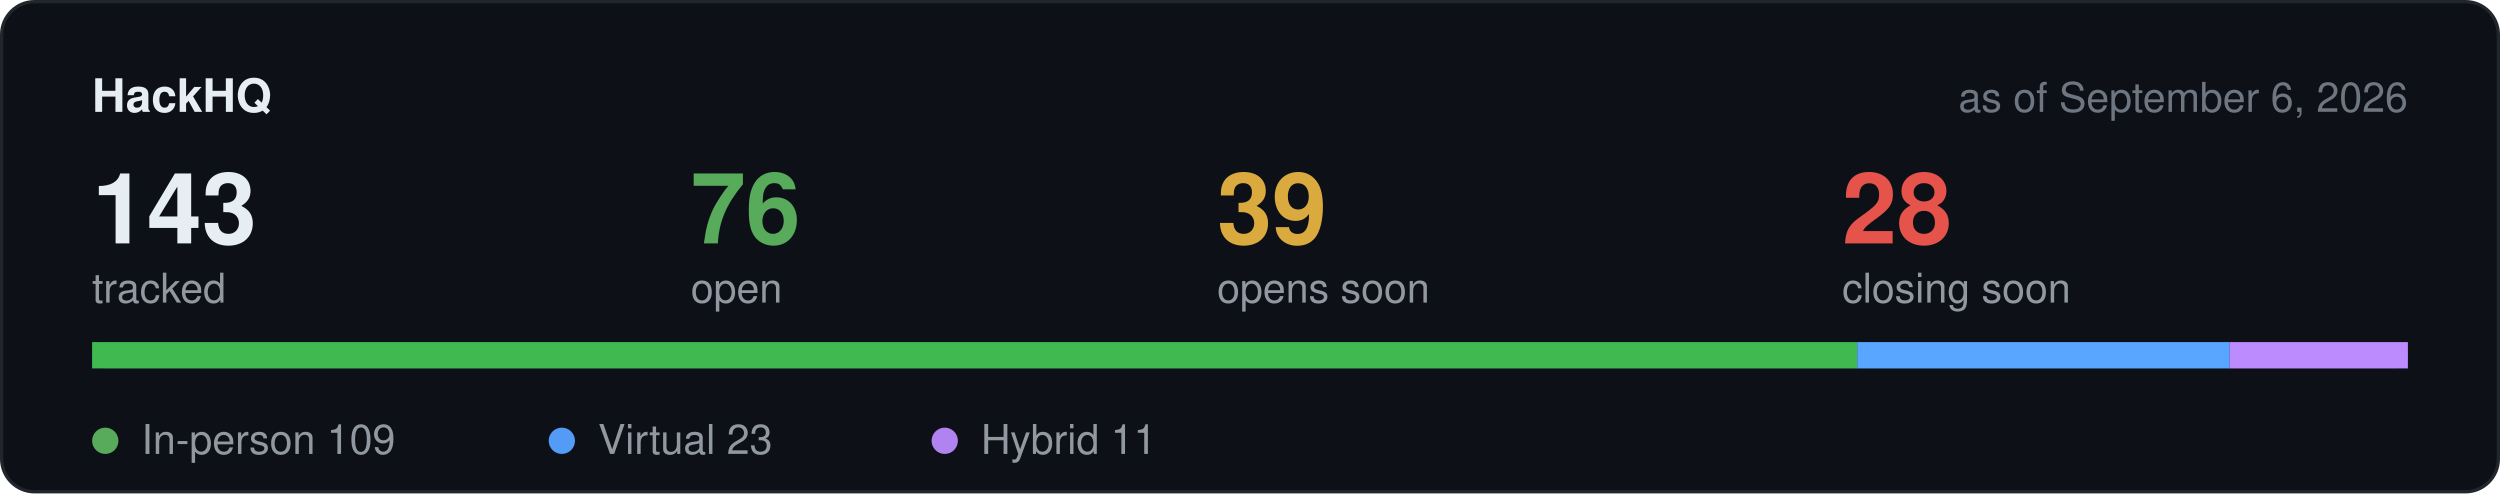
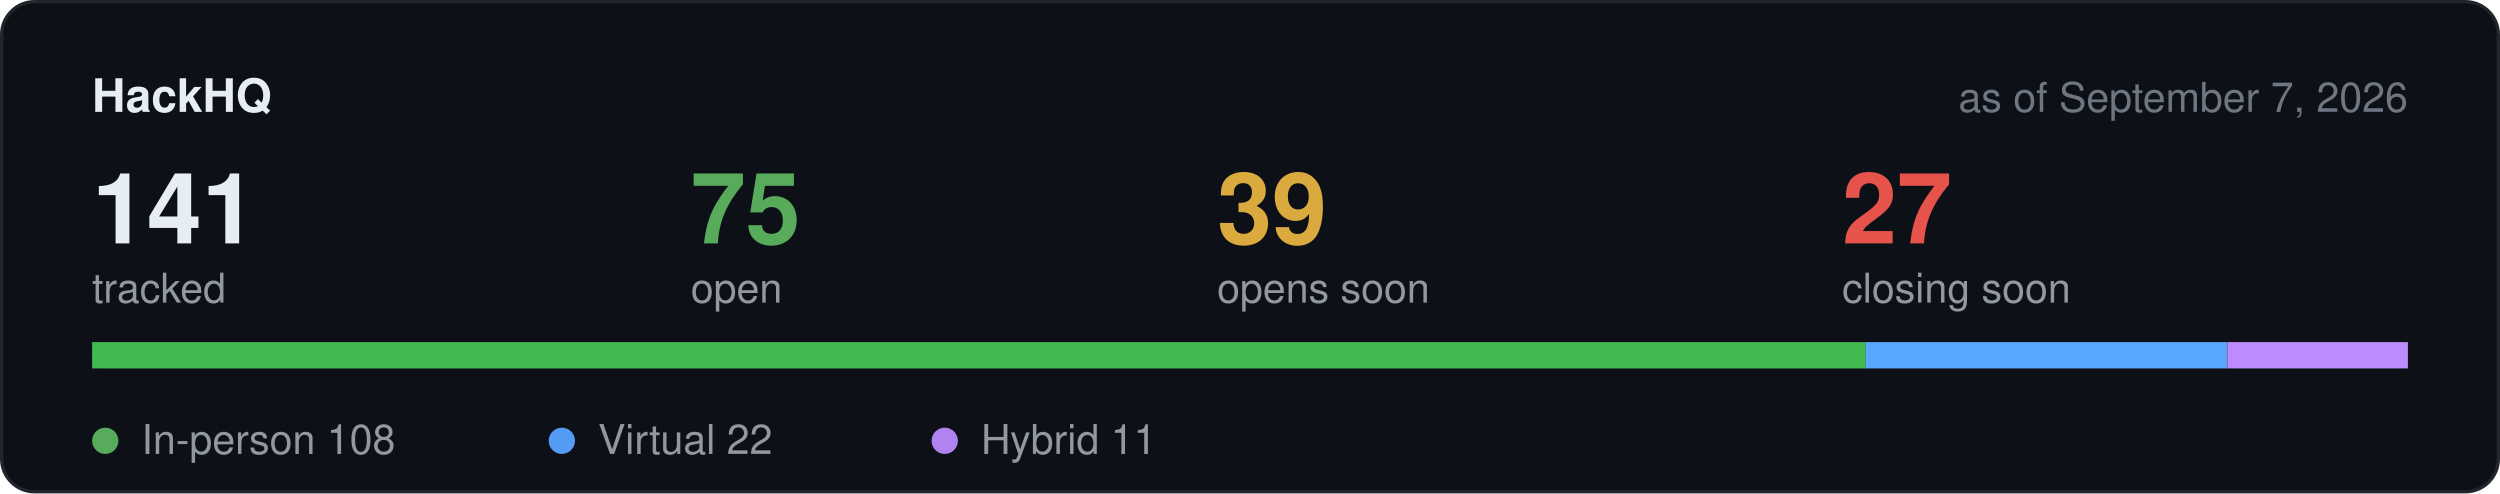
<svg xmlns="http://www.w3.org/2000/svg" width="760" height="150" viewBox="0 0 760 150" role="img" aria-label="Hackathon stats">
  <rect x="0.5" y="0.5" width="759" height="149" rx="10" fill="#0d1117" stroke="#21262d" />
  <text x="28" y="34" font-family="-apple-system,BlinkMacSystemFont,Segoe UI,Helvetica,Arial,sans-serif" font-size="14" font-weight="600" fill="#e6edf3">HackHQ</text>
-   <text x="732" y="34" text-anchor="end" font-family="-apple-system,BlinkMacSystemFont,Segoe UI,Helvetica,Arial,sans-serif" font-size="12.5" fill="#6e7681">as of September 6, 2026</text>
-   <text x="28" y="74" font-family="-apple-system,BlinkMacSystemFont,Segoe UI,Helvetica,Arial,sans-serif" font-size="30" font-weight="600" fill="#e6edf3">143</text>
+   <text x="732" y="34" text-anchor="end" font-family="-apple-system,BlinkMacSystemFont,Segoe UI,Helvetica,Arial,sans-serif" font-size="12.5" fill="#6e7681">as of September 7, 2026</text>
+   <text x="28" y="74" font-family="-apple-system,BlinkMacSystemFont,Segoe UI,Helvetica,Arial,sans-serif" font-size="30" font-weight="600" fill="#e6edf3">141</text>
  <text x="28" y="92" font-family="-apple-system,BlinkMacSystemFont,Segoe UI,Helvetica,Arial,sans-serif" font-size="12.5" fill="#9198a1">tracked</text>
-   <text x="210" y="74" font-family="-apple-system,BlinkMacSystemFont,Segoe UI,Helvetica,Arial,sans-serif" font-size="30" font-weight="600" fill="#57ab5a">76</text>
+   <text x="210" y="74" font-family="-apple-system,BlinkMacSystemFont,Segoe UI,Helvetica,Arial,sans-serif" font-size="30" font-weight="600" fill="#57ab5a">75</text>
  <text x="210" y="92" font-family="-apple-system,BlinkMacSystemFont,Segoe UI,Helvetica,Arial,sans-serif" font-size="12.5" fill="#9198a1">open</text>
  <text x="370" y="74" font-family="-apple-system,BlinkMacSystemFont,Segoe UI,Helvetica,Arial,sans-serif" font-size="30" font-weight="600" fill="#daaa3f">39</text>
  <text x="370" y="92" font-family="-apple-system,BlinkMacSystemFont,Segoe UI,Helvetica,Arial,sans-serif" font-size="12.5" fill="#9198a1">opens soon</text>
-   <text x="560" y="74" font-family="-apple-system,BlinkMacSystemFont,Segoe UI,Helvetica,Arial,sans-serif" font-size="30" font-weight="600" fill="#e5534b">28</text>
+   <text x="560" y="74" font-family="-apple-system,BlinkMacSystemFont,Segoe UI,Helvetica,Arial,sans-serif" font-size="30" font-weight="600" fill="#e5534b">27</text>
  <text x="560" y="92" font-family="-apple-system,BlinkMacSystemFont,Segoe UI,Helvetica,Arial,sans-serif" font-size="12.5" fill="#9198a1">closing soon</text>
  <rect x="28" y="104" width="704" height="8" rx="4" fill="#21262d" />
-   <rect x="28.0" y="104" width="536.6" height="8" fill="#3fb950" />
-   <rect x="564.6" y="104" width="113.2" height="8" fill="#58a6ff" />
-   <rect x="677.8" y="104" width="54.2" height="8" fill="#bc8cff" />
+   <rect x="28.0" y="104" width="539.2" height="8" fill="#3fb950" />
+   <rect x="567.2" y="104" width="109.8" height="8" fill="#58a6ff" />
+   <rect x="677.1" y="104" width="54.9" height="8" fill="#bc8cff" />
  <circle cx="32" cy="134" r="4" fill="#57ab5a" />
-   <text x="43" y="138" font-family="-apple-system,BlinkMacSystemFont,Segoe UI,Helvetica,Arial,sans-serif" font-size="12.5" fill="#9198a1">In-person 109</text>
+   <text x="43" y="138" font-family="-apple-system,BlinkMacSystemFont,Segoe UI,Helvetica,Arial,sans-serif" font-size="12.5" fill="#9198a1">In-person 108</text>
  <circle cx="170.8" cy="134" r="4" fill="#539bf5" />
-   <text x="181.8" y="138" font-family="-apple-system,BlinkMacSystemFont,Segoe UI,Helvetica,Arial,sans-serif" font-size="12.5" fill="#9198a1">Virtual 23</text>
+   <text x="181.8" y="138" font-family="-apple-system,BlinkMacSystemFont,Segoe UI,Helvetica,Arial,sans-serif" font-size="12.5" fill="#9198a1">Virtual 22</text>
  <circle cx="287.2" cy="134" r="4" fill="#b083f0" />
  <text x="298.2" y="138" font-family="-apple-system,BlinkMacSystemFont,Segoe UI,Helvetica,Arial,sans-serif" font-size="12.5" fill="#9198a1">Hybrid 11</text>
</svg>
